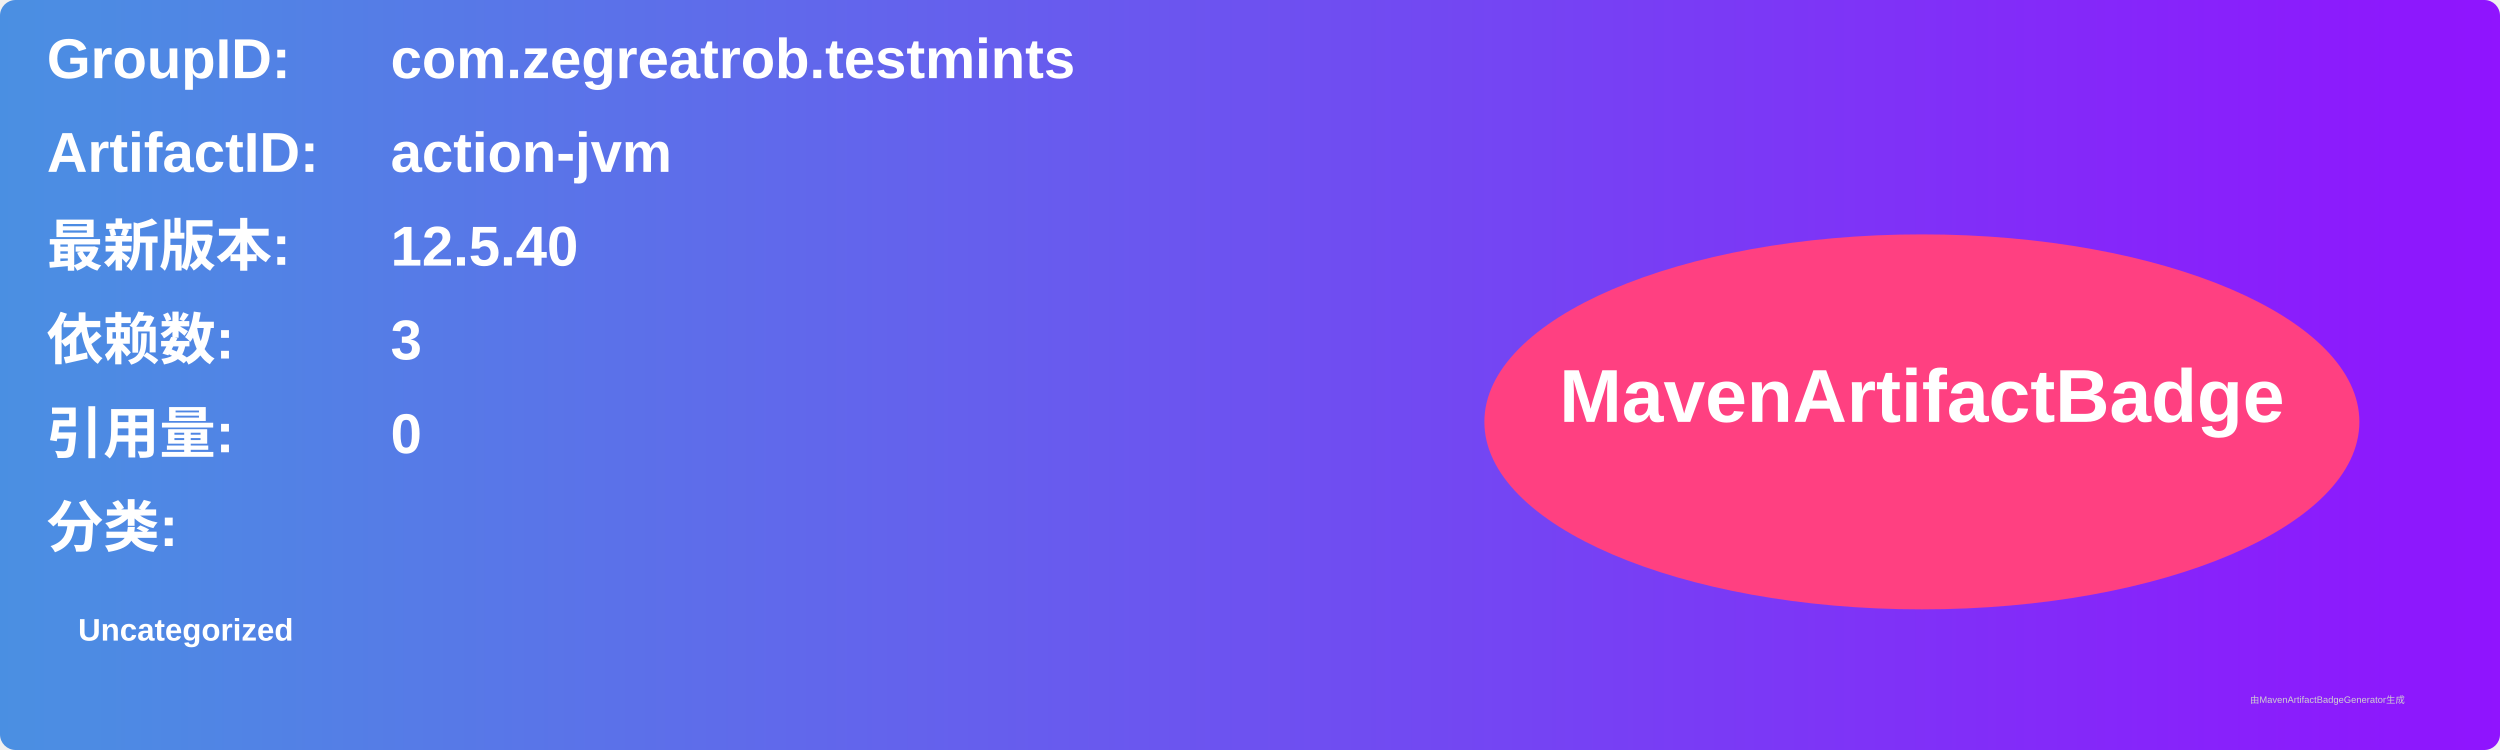
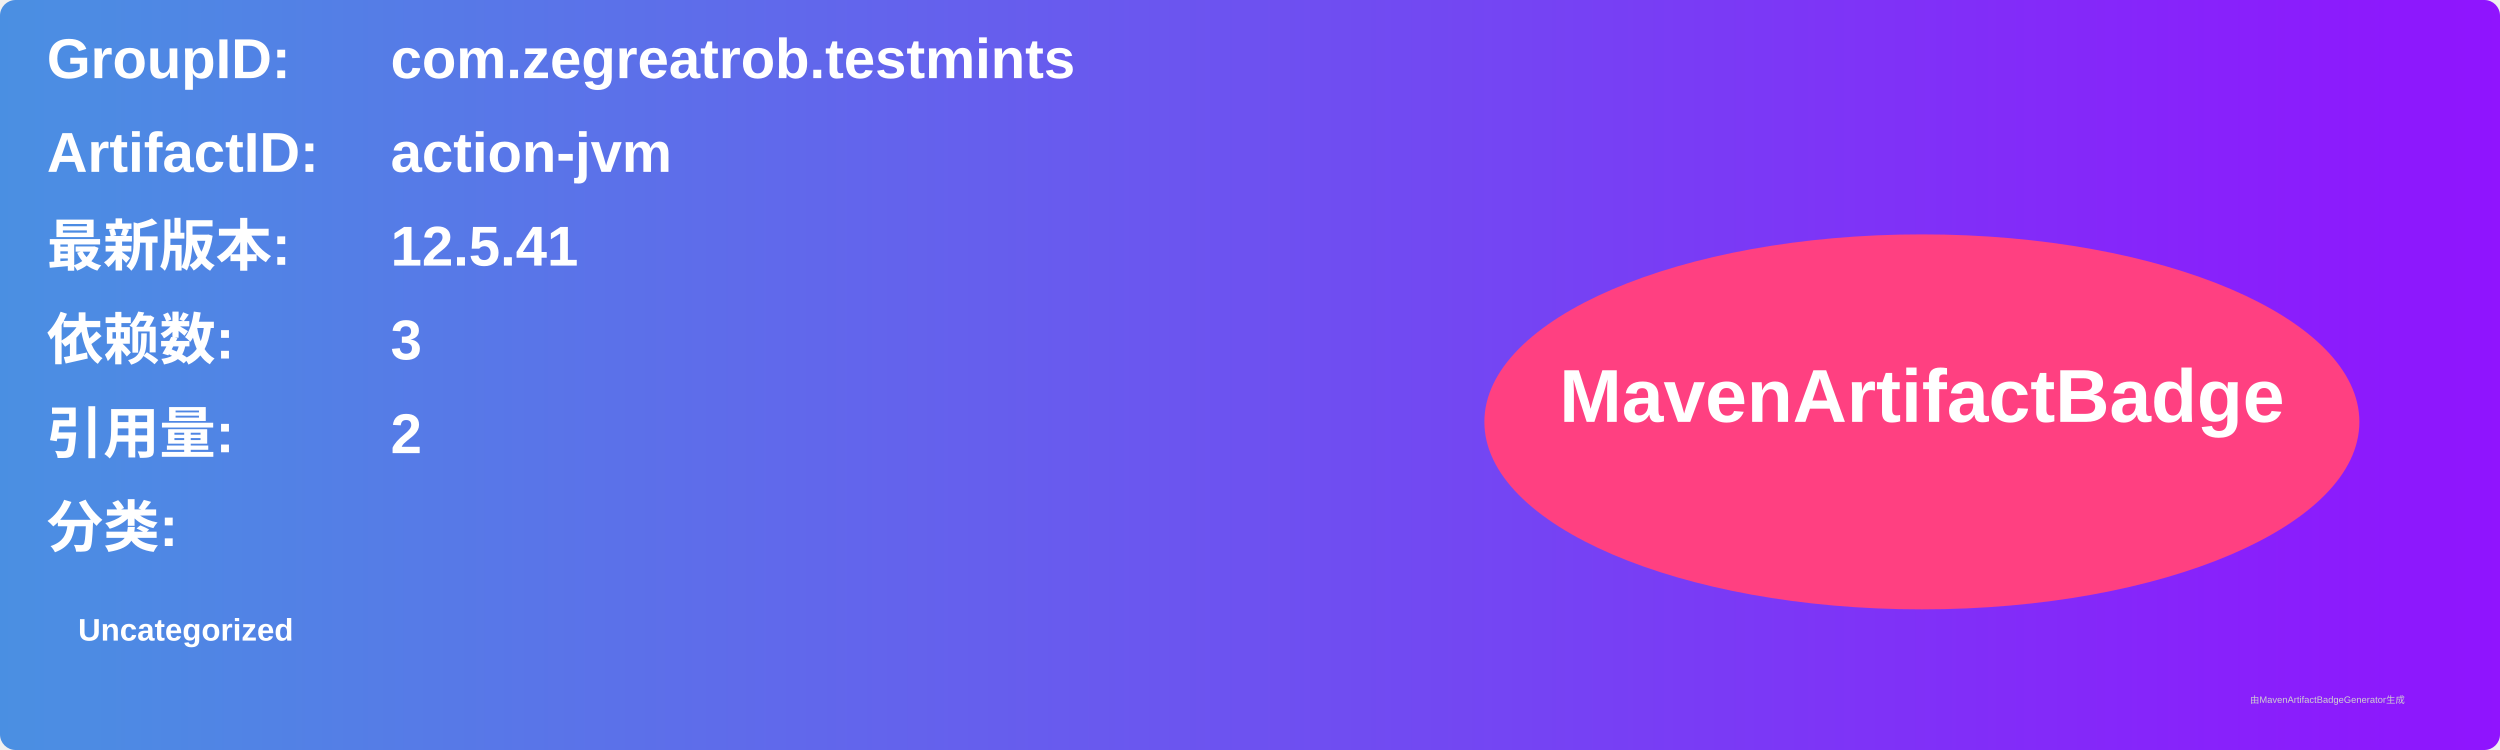
<svg xmlns="http://www.w3.org/2000/svg" width="800" height="240" viewBox="0 0 800 240">
  <linearGradient id="grad" x1="0%" y1="0%" x2="100%" y2="0%">
    <stop offset="0%" stop-color="#4a90e2" />
    <stop offset="100%" stop-color="#9013fe" />
  </linearGradient>
  <rect width="100%" height="100%" rx="5" ry="5" fill="url(#grad)" />
  <g transform="translate(15, 15)">
    <text x="0" y="10" font-family="Arial" font-size="18" fill="white" font-weight="bold" width="260">GroupID:</text>
    <text x="110" y="10" font-family="Arial" font-size="18" fill="white" font-weight="bold" width="460">com.zegreatrob.testmints</text>
    <text x="0" y="40" font-family="Arial" font-size="18" fill="white" font-weight="bold" width="260">ArtifactID:</text>
    <text x="110" y="40" font-family="Arial" font-size="18" fill="white" font-weight="bold" width="460">action-jvm</text>
    <text x="0" y="70" font-family="Arial" font-size="18" fill="white" font-weight="bold">最新版本:</text>
    <text x="110" y="70" font-family="Arial" font-size="18" fill="white" font-weight="bold">
-       <tspan font-weight="bold">12.5.40</tspan>
+       <tspan font-weight="bold">12.5.41</tspan>
    </text>
    <text x="0" y="100" font-family="Arial" font-size="18" fill="white" font-weight="bold">依赖数: </text>
    <text x="110" y="100" font-family="Arial" font-size="18" fill="white">
      <tspan font-weight="bold">3</tspan>
    </text>
    <text x="0" y="130" font-family="Arial" font-size="18" fill="white" font-weight="bold">引用量: </text>
    <text x="110" y="130" font-family="Arial" font-size="18" fill="white">
-       <tspan font-weight="bold">0</tspan>
+       <tspan font-weight="bold">2</tspan>
    </text>
    <text x="0" y="160" font-family="Arial" font-size="18" fill="white" font-weight="bold">分类:</text>
    <text x="10" y="190" font-family="Arial" font-size="10" fill="white">
      <tspan font-weight="bold">Uncategorized</tspan>
    </text>
    <ellipse cx="600" cy="120" rx="140" ry="60" fill="#ff4081" />
    <text x="600" y="120" text-anchor="middle" font-family="Arial" font-size="24" fill="white" font-weight="bold">MavenArtifactBadge</text>
  </g>
  <text x="720" y="225" font-family="Arial" font-size="3" fill="#d0d0d0">由MavenArtifactBadgeGenerator生成</text>
</svg>
